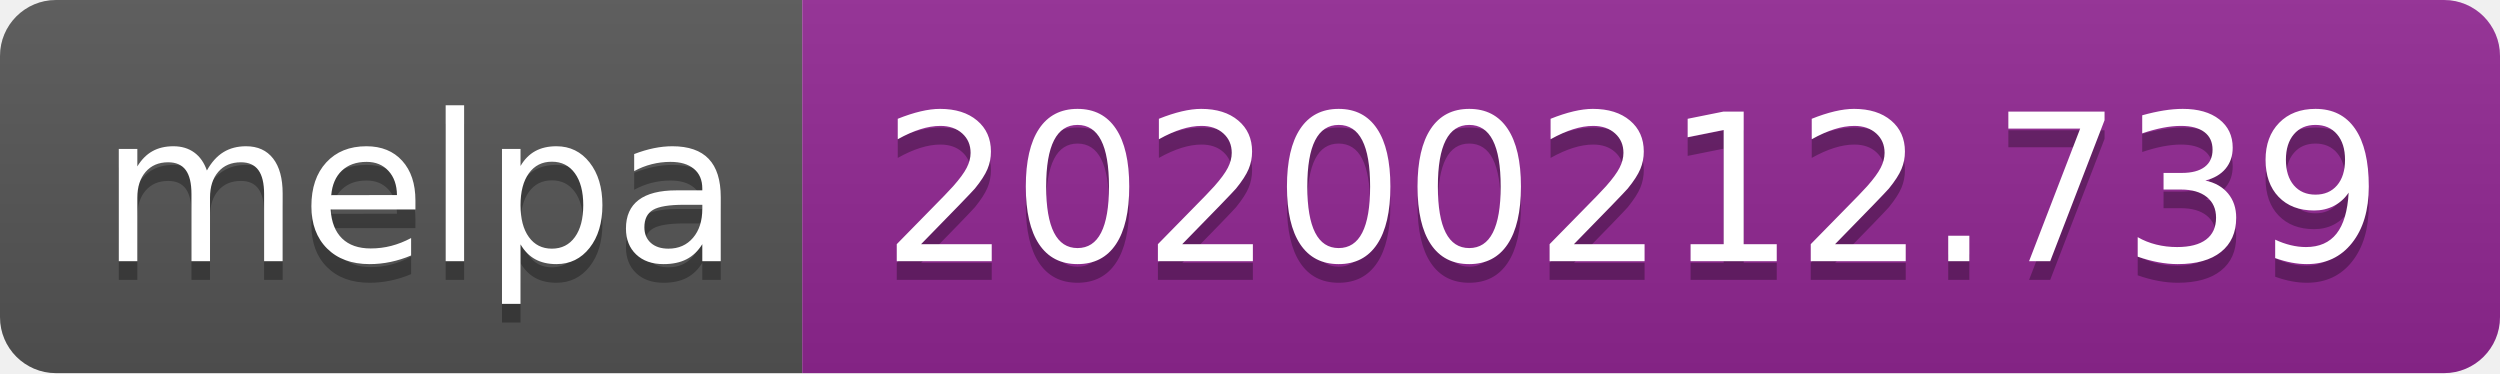
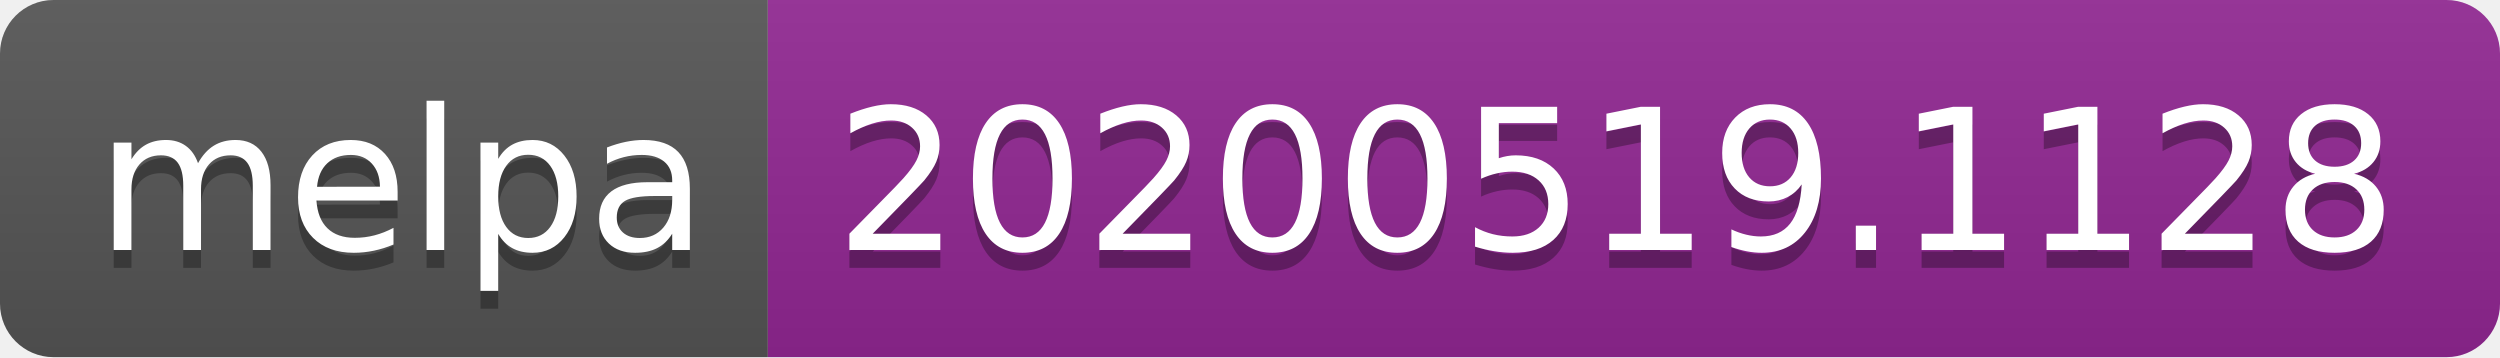
- <svg xmlns="http://www.w3.org/2000/svg" width="134" height="20">
-   <linearGradient id="b" x2="0" y2="100%">
+ <svg xmlns="http://www.w3.org/2000/svg" width="140" height="20">
+   <linearGradient id="s" x2="0" y2="100%">
    <stop offset="0" stop-color="#bbb" stop-opacity=".1" />
    <stop offset="1" stop-opacity=".1" />
  </linearGradient>
-   <clipPath id="a">
-     <rect width="134" height="20" rx="3" fill="#fff" />
+   <clipPath id="r">
+     <rect width="140" height="20" rx="3" fill="#fff" />
  </clipPath>
-   <g clip-path="url(#a)">
-     <path fill="#555" d="M0 0h43v20H0z" />
-     <path fill="#922793" d="M43 0h91v20H43z" />
-     <path fill="url(#b)" d="M0 0h134v20H0z" />
+   <g clip-path="url(#r)">
+     <rect width="43" height="20" fill="#555" />
+     <rect x="43" width="97" height="20" fill="#922793" />
+     <rect width="140" height="20" fill="url(#s)" />
  </g>
-   <g fill="#fff" text-anchor="middle" font-family="DejaVu Sans,Verdana,Geneva,sans-serif" font-size="110">
+   <g fill="#fff" text-anchor="middle" font-family="Verdana,Geneva,DejaVu Sans,sans-serif" text-rendering="geometricPrecision" font-size="110">
    <text x="225" y="150" fill="#010101" fill-opacity=".3" transform="scale(.1)" textLength="330">melpa</text>
    <text x="225" y="140" transform="scale(.1)" textLength="330">melpa</text>
-     <text x="875" y="150" fill="#010101" fill-opacity=".3" transform="scale(.1)" textLength="810">20200212.739</text>
-     <text x="875" y="140" transform="scale(.1)" textLength="810">20200212.739</text>
+     <text x="905" y="150" fill="#010101" fill-opacity=".3" transform="scale(.1)" textLength="870">20200519.1128</text>
+     <text x="905" y="140" transform="scale(.1)" textLength="870">20200519.1128</text>
  </g>
</svg>
